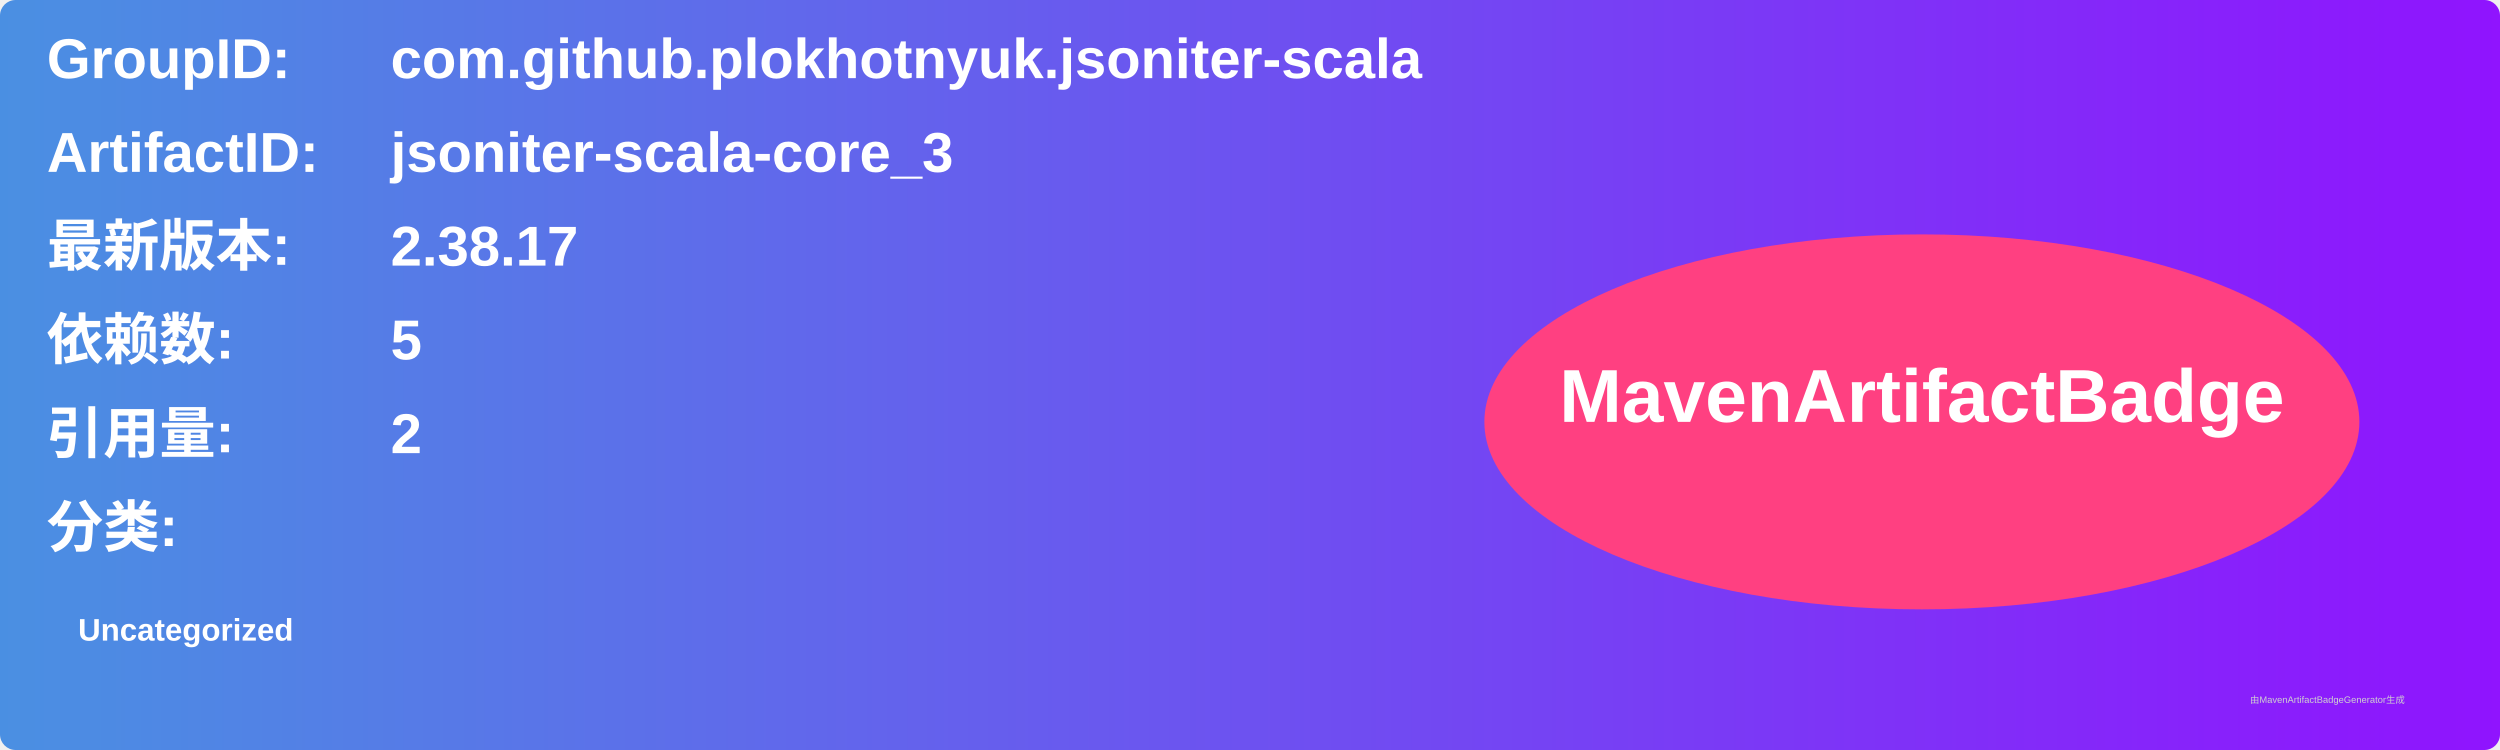
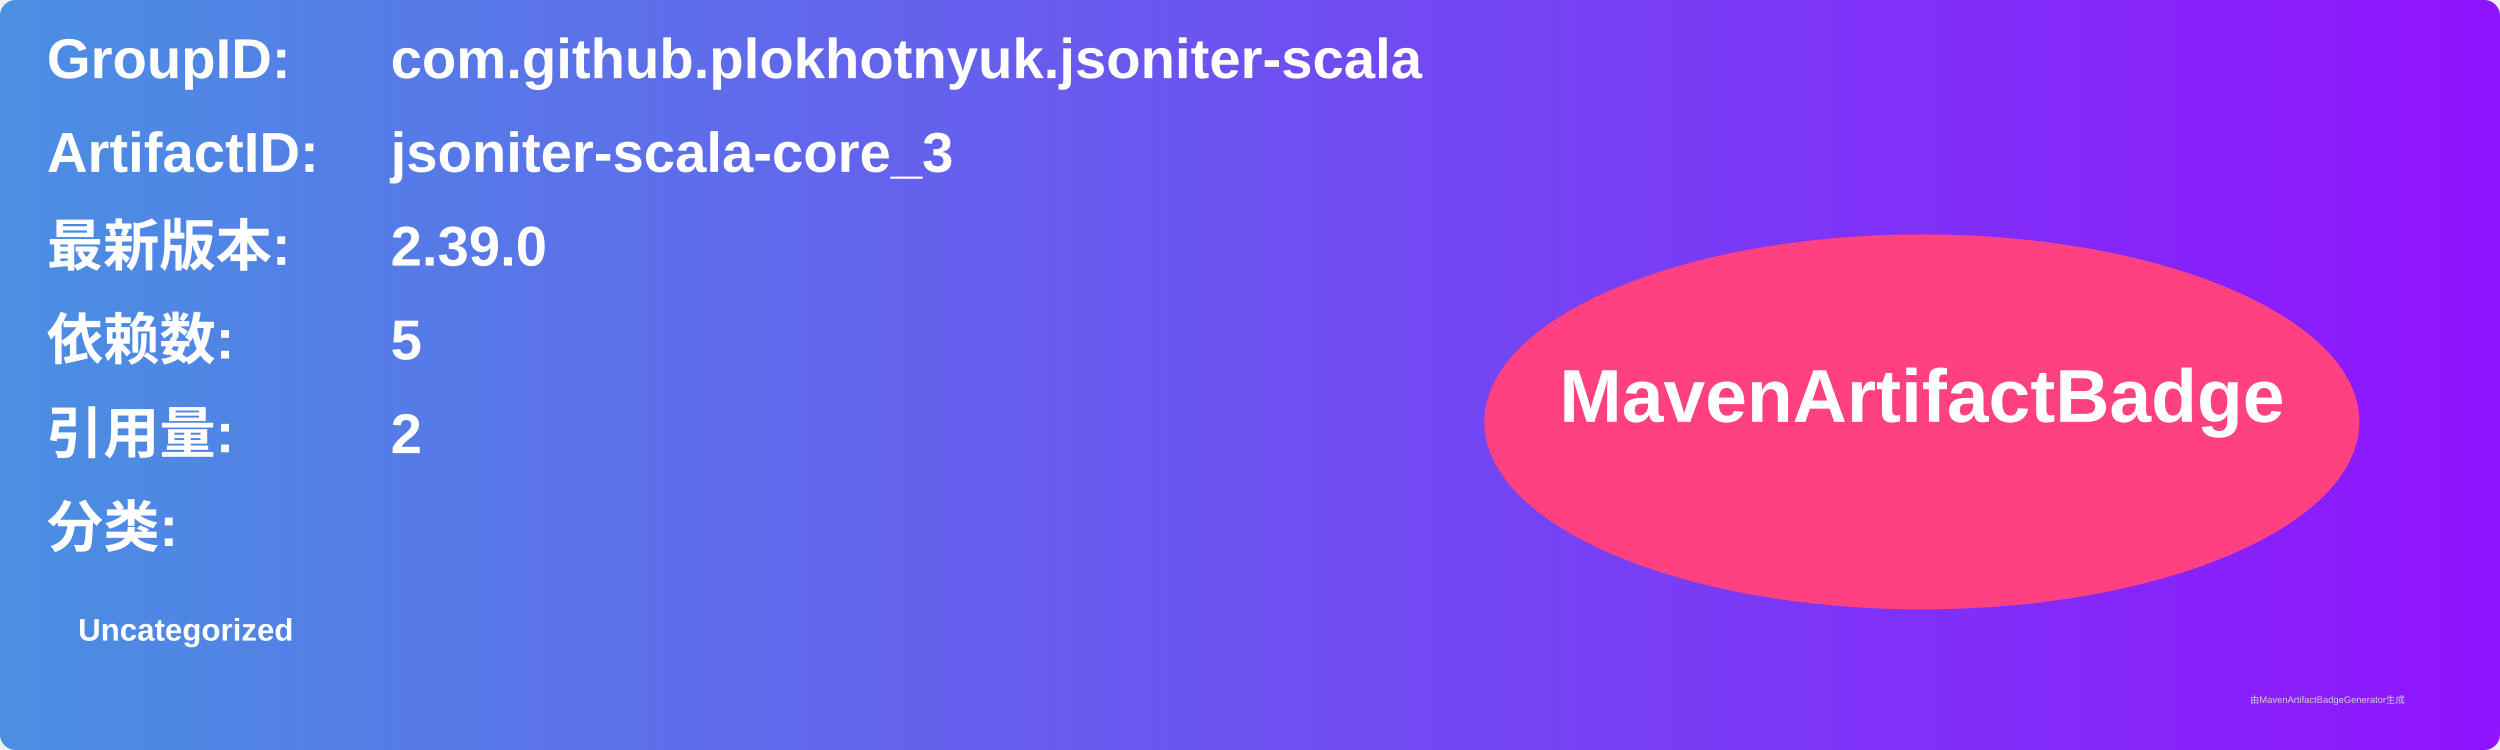
<svg xmlns="http://www.w3.org/2000/svg" width="800" height="240" viewBox="0 0 800 240">
  <linearGradient id="grad" x1="0%" y1="0%" x2="100%" y2="0%">
    <stop offset="0%" stop-color="#4a90e2" />
    <stop offset="100%" stop-color="#9013fe" />
  </linearGradient>
  <rect width="100%" height="100%" rx="5" ry="5" fill="url(#grad)" />
  <g transform="translate(15, 15)">
    <text x="0" y="10" font-family="Arial" font-size="18" fill="white" font-weight="bold" width="260">GroupID:</text>
    <text x="110" y="10" font-family="Arial" font-size="18" fill="white" font-weight="bold" width="460">com.github.plokhotnyuk.jsoniter-scala</text>
    <text x="0" y="40" font-family="Arial" font-size="18" fill="white" font-weight="bold" width="260">ArtifactID:</text>
    <text x="110" y="40" font-family="Arial" font-size="18" fill="white" font-weight="bold" width="460">jsoniter-scala-core_3</text>
    <text x="0" y="70" font-family="Arial" font-size="18" fill="white" font-weight="bold">最新版本:</text>
    <text x="110" y="70" font-family="Arial" font-size="18" fill="white" font-weight="bold">
-       <tspan font-weight="bold">2.38.17</tspan>
+       <tspan font-weight="bold">2.39.0</tspan>
    </text>
    <text x="0" y="100" font-family="Arial" font-size="18" fill="white" font-weight="bold">依赖数: </text>
    <text x="110" y="100" font-family="Arial" font-size="18" fill="white">
      <tspan font-weight="bold">5</tspan>
    </text>
    <text x="0" y="130" font-family="Arial" font-size="18" fill="white" font-weight="bold">引用量: </text>
    <text x="110" y="130" font-family="Arial" font-size="18" fill="white">
      <tspan font-weight="bold">2</tspan>
    </text>
    <text x="0" y="160" font-family="Arial" font-size="18" fill="white" font-weight="bold">分类:</text>
    <text x="10" y="190" font-family="Arial" font-size="10" fill="white">
      <tspan font-weight="bold">Uncategorized</tspan>
    </text>
    <ellipse cx="600" cy="120" rx="140" ry="60" fill="#ff4081" />
    <text x="600" y="120" text-anchor="middle" font-family="Arial" font-size="24" fill="white" font-weight="bold">MavenArtifactBadge</text>
  </g>
  <text x="720" y="225" font-family="Arial" font-size="3" fill="#d0d0d0">由MavenArtifactBadgeGenerator生成</text>
</svg>
